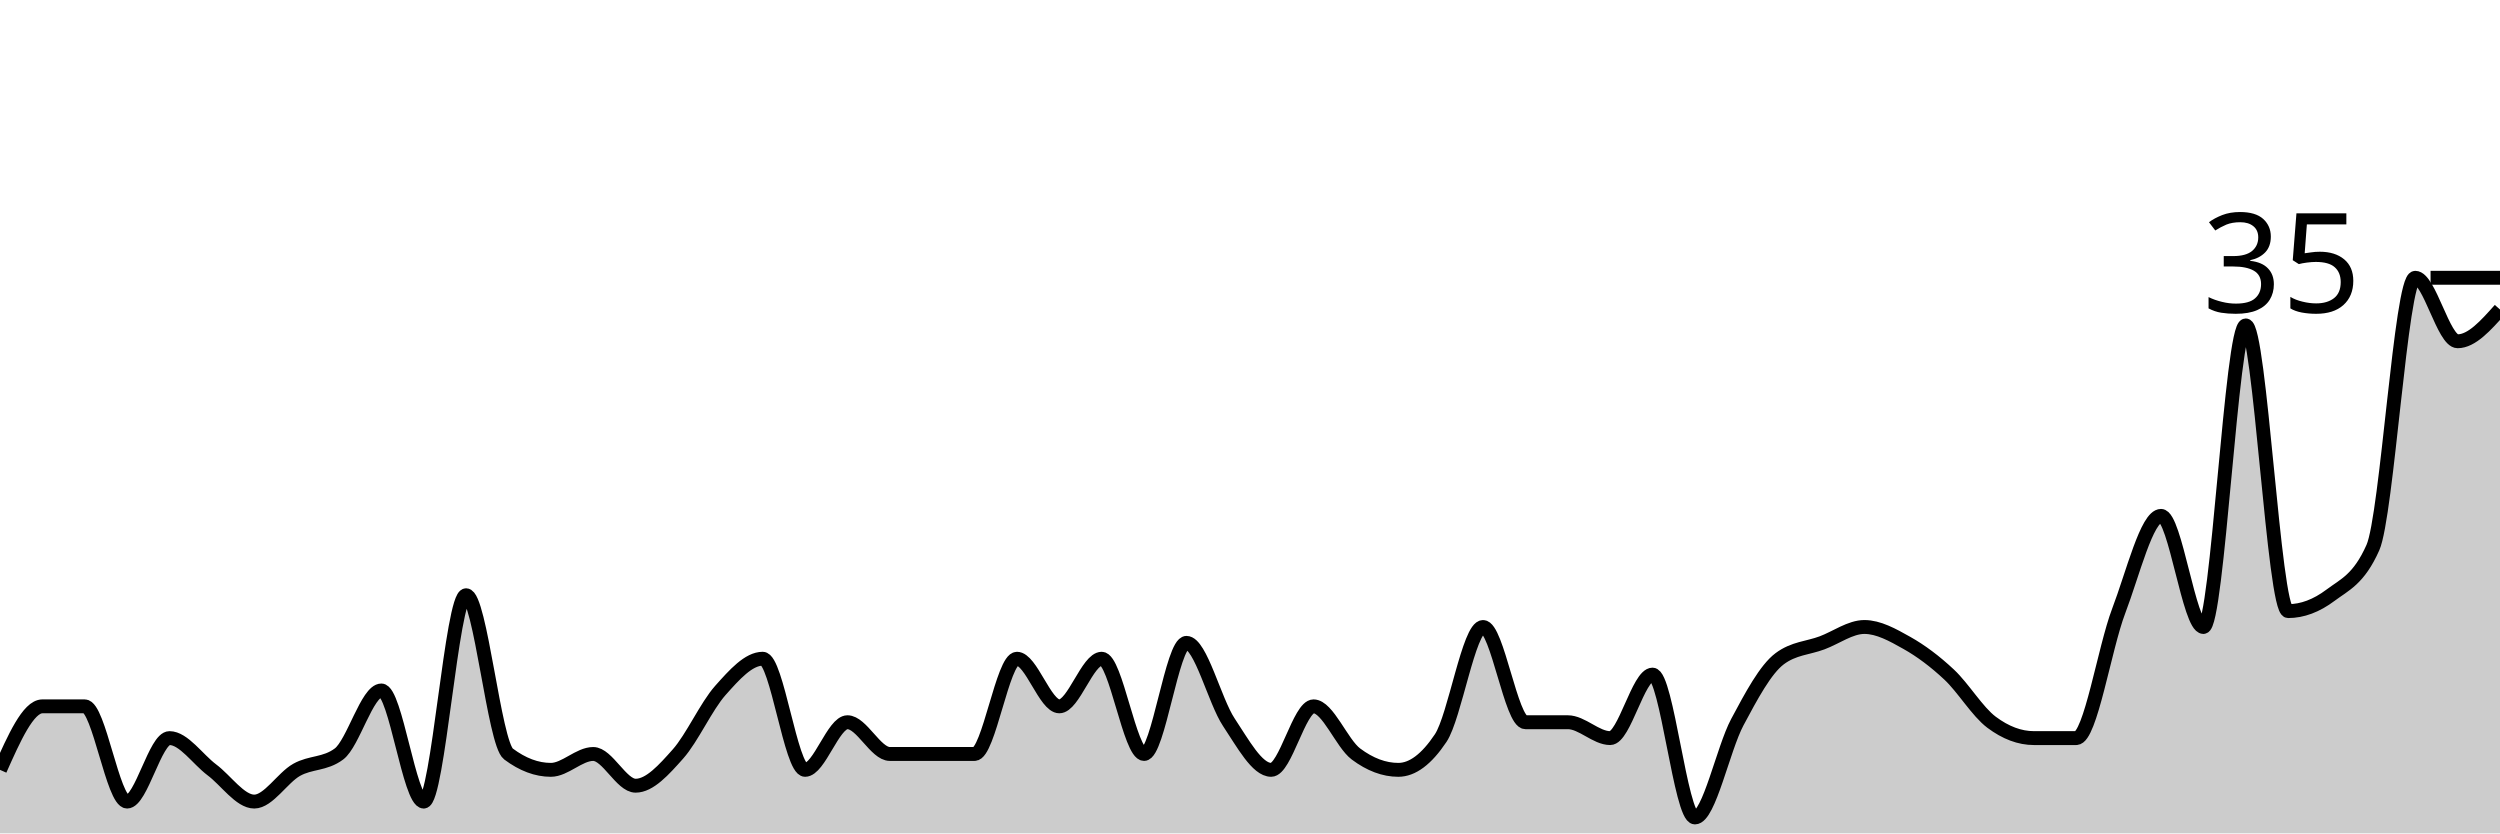
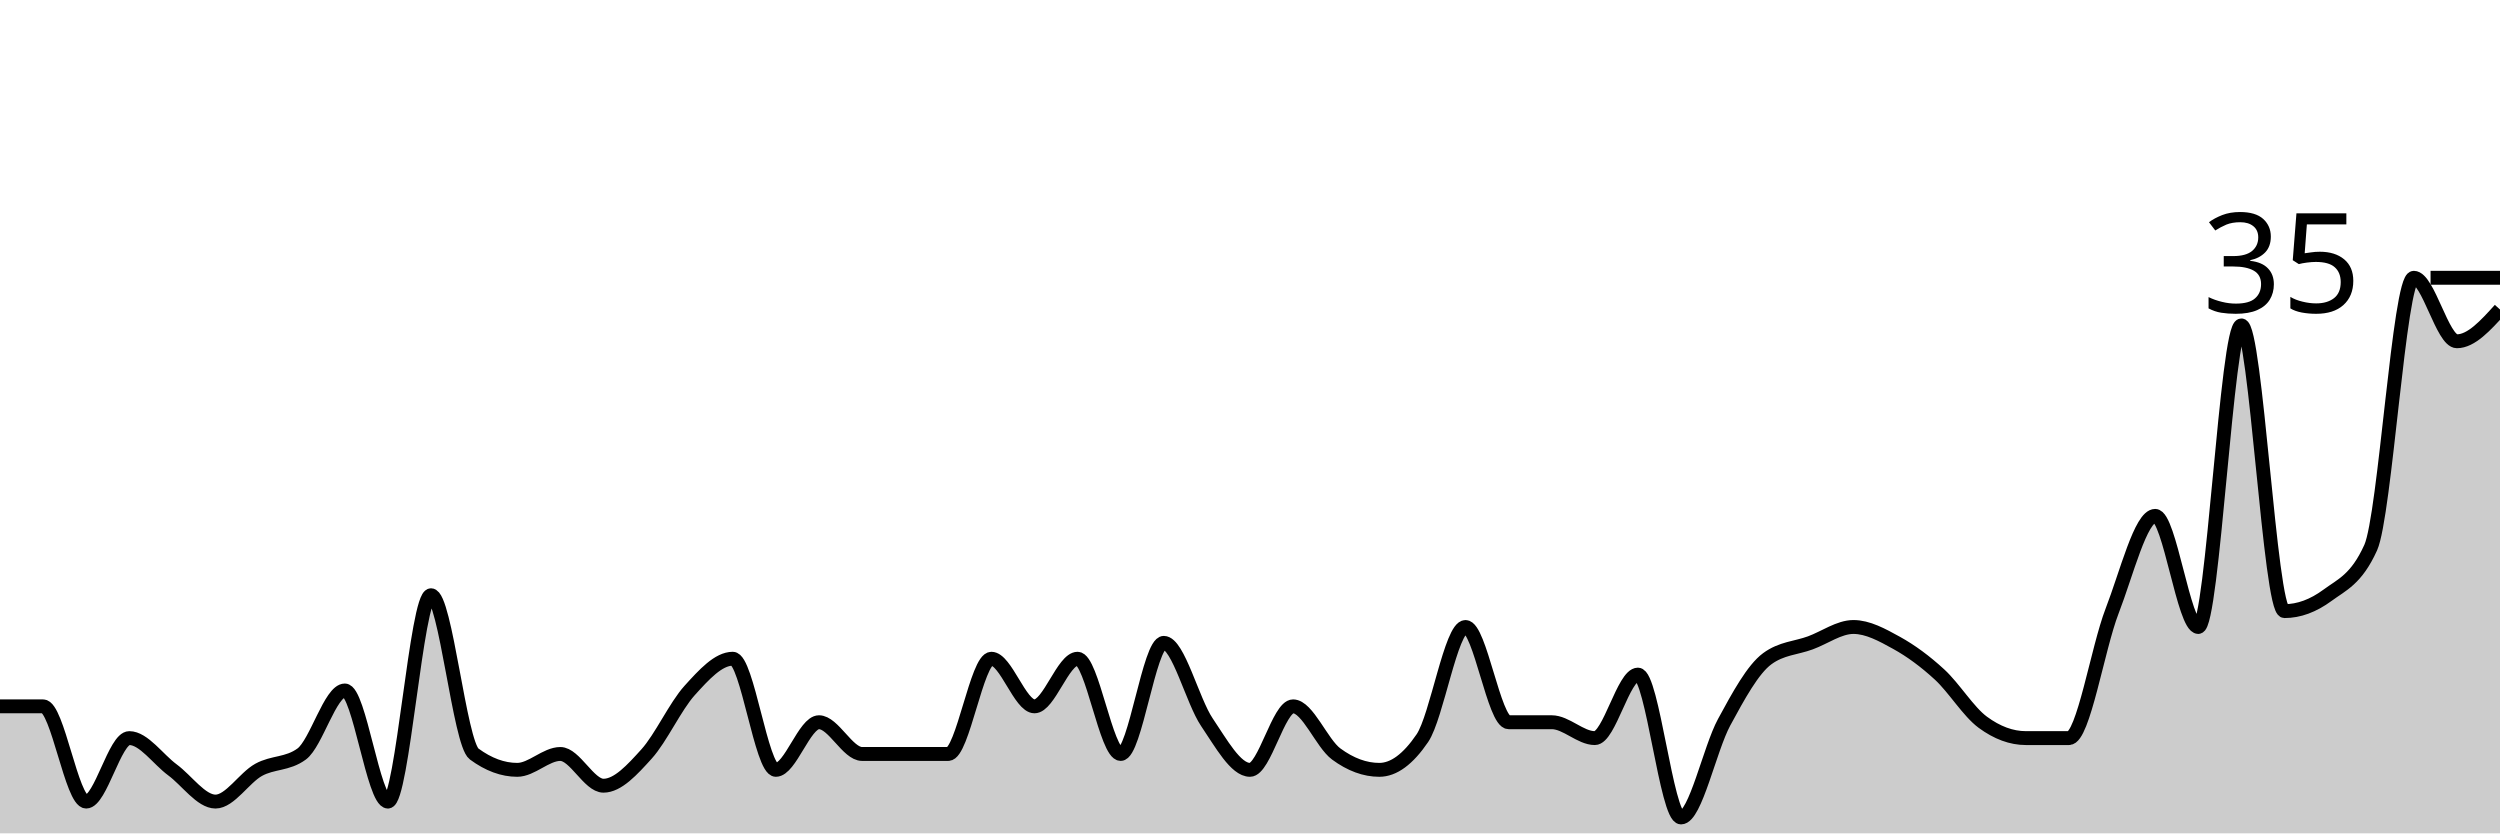
<svg xmlns="http://www.w3.org/2000/svg" viewBox="0 0 180 60">
  <g transform="translate(0,20)">
-     <path class="area" fill="rgba(0, 0, 0, 0.2)" d="M0,35.429C1.017,33.143,2.034,30.857,3.051,30.857C4.068,30.857,5.085,30.857,6.102,30.857C7.119,30.857,8.136,37.714,9.153,37.714C10.169,37.714,11.186,33.143,12.203,33.143C13.22,33.143,14.237,34.667,15.254,35.429C16.271,36.19,17.288,37.714,18.305,37.714C19.322,37.714,20.339,36,21.356,35.429C22.373,34.857,23.39,35.048,24.407,34.286C25.424,33.524,26.441,29.714,27.458,29.714C28.475,29.714,29.492,37.714,30.508,37.714C31.525,37.714,32.542,22.857,33.559,22.857C34.576,22.857,35.593,33.524,36.61,34.286C37.627,35.048,38.644,35.429,39.661,35.429C40.678,35.429,41.695,34.286,42.712,34.286C43.729,34.286,44.746,36.571,45.763,36.571C46.78,36.571,47.797,35.429,48.814,34.286C49.831,33.143,50.847,30.857,51.864,29.714C52.881,28.571,53.898,27.429,54.915,27.429C55.932,27.429,56.949,35.429,57.966,35.429C58.983,35.429,60,32,61.017,32C62.034,32,63.051,34.286,64.068,34.286C65.085,34.286,66.102,34.286,67.119,34.286C68.136,34.286,69.153,34.286,70.169,34.286C71.186,34.286,72.203,27.429,73.22,27.429C74.237,27.429,75.254,30.857,76.271,30.857C77.288,30.857,78.305,27.429,79.322,27.429C80.339,27.429,81.356,34.286,82.373,34.286C83.39,34.286,84.407,26.286,85.424,26.286C86.441,26.286,87.458,30.476,88.475,32C89.492,33.524,90.508,35.429,91.525,35.429C92.542,35.429,93.559,30.857,94.576,30.857C95.593,30.857,96.61,33.524,97.627,34.286C98.644,35.048,99.661,35.429,100.678,35.429C101.695,35.429,102.712,34.667,103.729,33.143C104.746,31.619,105.763,25.143,106.78,25.143C107.797,25.143,108.814,32,109.831,32C110.847,32,111.864,32,112.881,32C113.898,32,114.915,33.143,115.932,33.143C116.949,33.143,117.966,28.571,118.983,28.571C120,28.571,121.017,38.857,122.034,38.857C123.051,38.857,124.068,33.905,125.085,32C126.102,30.095,127.119,28.19,128.136,27.429C129.153,26.667,130.169,26.667,131.186,26.286C132.203,25.905,133.22,25.143,134.237,25.143C135.254,25.143,136.271,25.714,137.288,26.286C138.305,26.857,139.322,27.619,140.339,28.571C141.356,29.524,142.373,31.238,143.39,32C144.407,32.762,145.424,33.143,146.441,33.143C147.458,33.143,148.475,33.143,149.492,33.143C150.508,33.143,151.525,26.667,152.542,24C153.559,21.333,154.576,17.143,155.593,17.143C156.61,17.143,157.627,25.143,158.644,25.143C159.661,25.143,160.678,3.429,161.695,3.429C162.712,3.429,163.729,24,164.746,24C165.763,24,166.78,23.619,167.797,22.857C168.814,22.095,169.831,21.714,170.847,19.429C171.864,17.143,172.881,0,173.898,0C174.915,0,175.932,4.571,176.949,4.571C177.966,4.571,178.983,3.429,180,2.286L180,40C178.983,40,177.966,40,176.949,40C175.932,40,174.915,40,173.898,40C172.881,40,171.864,40,170.847,40C169.831,40,168.814,40,167.797,40C166.78,40,165.763,40,164.746,40C163.729,40,162.712,40,161.695,40C160.678,40,159.661,40,158.644,40C157.627,40,156.61,40,155.593,40C154.576,40,153.559,40,152.542,40C151.525,40,150.508,40,149.492,40C148.475,40,147.458,40,146.441,40C145.424,40,144.407,40,143.39,40C142.373,40,141.356,40,140.339,40C139.322,40,138.305,40,137.288,40C136.271,40,135.254,40,134.237,40C133.22,40,132.203,40,131.186,40C130.169,40,129.153,40,128.136,40C127.119,40,126.102,40,125.085,40C124.068,40,123.051,40,122.034,40C121.017,40,120,40,118.983,40C117.966,40,116.949,40,115.932,40C114.915,40,113.898,40,112.881,40C111.864,40,110.847,40,109.831,40C108.814,40,107.797,40,106.78,40C105.763,40,104.746,40,103.729,40C102.712,40,101.695,40,100.678,40C99.661,40,98.644,40,97.627,40C96.61,40,95.593,40,94.576,40C93.559,40,92.542,40,91.525,40C90.508,40,89.492,40,88.475,40C87.458,40,86.441,40,85.424,40C84.407,40,83.39,40,82.373,40C81.356,40,80.339,40,79.322,40C78.305,40,77.288,40,76.271,40C75.254,40,74.237,40,73.22,40C72.203,40,71.186,40,70.169,40C69.153,40,68.136,40,67.119,40C66.102,40,65.085,40,64.068,40C63.051,40,62.034,40,61.017,40C60,40,58.983,40,57.966,40C56.949,40,55.932,40,54.915,40C53.898,40,52.881,40,51.864,40C50.847,40,49.831,40,48.814,40C47.797,40,46.78,40,45.763,40C44.746,40,43.729,40,42.712,40C41.695,40,40.678,40,39.661,40C38.644,40,37.627,40,36.61,40C35.593,40,34.576,40,33.559,40C32.542,40,31.525,40,30.508,40C29.492,40,28.475,40,27.458,40C26.441,40,25.424,40,24.407,40C23.39,40,22.373,40,21.356,40C20.339,40,19.322,40,18.305,40C17.288,40,16.271,40,15.254,40C14.237,40,13.22,40,12.203,40C11.186,40,10.169,40,9.153,40C8.136,40,7.119,40,6.102,40C5.085,40,4.068,40,3.051,40C2.034,40,1.017,40,0,40Z" />
-     <path class="line" stroke="black" fill="none" d="M0,35.429C1.017,33.143,2.034,30.857,3.051,30.857C4.068,30.857,5.085,30.857,6.102,30.857C7.119,30.857,8.136,37.714,9.153,37.714C10.169,37.714,11.186,33.143,12.203,33.143C13.22,33.143,14.237,34.667,15.254,35.429C16.271,36.19,17.288,37.714,18.305,37.714C19.322,37.714,20.339,36,21.356,35.429C22.373,34.857,23.39,35.048,24.407,34.286C25.424,33.524,26.441,29.714,27.458,29.714C28.475,29.714,29.492,37.714,30.508,37.714C31.525,37.714,32.542,22.857,33.559,22.857C34.576,22.857,35.593,33.524,36.61,34.286C37.627,35.048,38.644,35.429,39.661,35.429C40.678,35.429,41.695,34.286,42.712,34.286C43.729,34.286,44.746,36.571,45.763,36.571C46.78,36.571,47.797,35.429,48.814,34.286C49.831,33.143,50.847,30.857,51.864,29.714C52.881,28.571,53.898,27.429,54.915,27.429C55.932,27.429,56.949,35.429,57.966,35.429C58.983,35.429,60,32,61.017,32C62.034,32,63.051,34.286,64.068,34.286C65.085,34.286,66.102,34.286,67.119,34.286C68.136,34.286,69.153,34.286,70.169,34.286C71.186,34.286,72.203,27.429,73.22,27.429C74.237,27.429,75.254,30.857,76.271,30.857C77.288,30.857,78.305,27.429,79.322,27.429C80.339,27.429,81.356,34.286,82.373,34.286C83.39,34.286,84.407,26.286,85.424,26.286C86.441,26.286,87.458,30.476,88.475,32C89.492,33.524,90.508,35.429,91.525,35.429C92.542,35.429,93.559,30.857,94.576,30.857C95.593,30.857,96.61,33.524,97.627,34.286C98.644,35.048,99.661,35.429,100.678,35.429C101.695,35.429,102.712,34.667,103.729,33.143C104.746,31.619,105.763,25.143,106.78,25.143C107.797,25.143,108.814,32,109.831,32C110.847,32,111.864,32,112.881,32C113.898,32,114.915,33.143,115.932,33.143C116.949,33.143,117.966,28.571,118.983,28.571C120,28.571,121.017,38.857,122.034,38.857C123.051,38.857,124.068,33.905,125.085,32C126.102,30.095,127.119,28.19,128.136,27.429C129.153,26.667,130.169,26.667,131.186,26.286C132.203,25.905,133.22,25.143,134.237,25.143C135.254,25.143,136.271,25.714,137.288,26.286C138.305,26.857,139.322,27.619,140.339,28.571C141.356,29.524,142.373,31.238,143.39,32C144.407,32.762,145.424,33.143,146.441,33.143C147.458,33.143,148.475,33.143,149.492,33.143C150.508,33.143,151.525,26.667,152.542,24C153.559,21.333,154.576,17.143,155.593,17.143C156.61,17.143,157.627,25.143,158.644,25.143C159.661,25.143,160.678,3.429,161.695,3.429C162.712,3.429,163.729,24,164.746,24C165.763,24,166.78,23.619,167.797,22.857C168.814,22.095,169.831,21.714,170.847,19.429C171.864,17.143,172.881,0,173.898,0C174.915,0,175.932,4.571,176.949,4.571C177.966,4.571,178.983,3.429,180,2.286" />
+     <path class="area" fill="rgba(0, 0, 0, 0.2)" d="M0,30.857C1.034,30.857,2.069,30.857,3.103,30.857C4.138,30.857,5.172,37.714,6.207,37.714C7.241,37.714,8.276,33.143,9.31,33.143C10.345,33.143,11.379,34.667,12.414,35.429C13.448,36.19,14.483,37.714,15.517,37.714C16.552,37.714,17.586,36,18.621,35.429C19.655,34.857,20.69,35.048,21.724,34.286C22.759,33.524,23.793,29.714,24.828,29.714C25.862,29.714,26.897,37.714,27.931,37.714C28.966,37.714,30,22.857,31.034,22.857C32.069,22.857,33.103,33.524,34.138,34.286C35.172,35.048,36.207,35.429,37.241,35.429C38.276,35.429,39.31,34.286,40.345,34.286C41.379,34.286,42.414,36.571,43.448,36.571C44.483,36.571,45.517,35.429,46.552,34.286C47.586,33.143,48.621,30.857,49.655,29.714C50.69,28.571,51.724,27.429,52.759,27.429C53.793,27.429,54.828,35.429,55.862,35.429C56.897,35.429,57.931,32,58.966,32C60,32,61.034,34.286,62.069,34.286C63.103,34.286,64.138,34.286,65.172,34.286C66.207,34.286,67.241,34.286,68.276,34.286C69.31,34.286,70.345,27.429,71.379,27.429C72.414,27.429,73.448,30.857,74.483,30.857C75.517,30.857,76.552,27.429,77.586,27.429C78.621,27.429,79.655,34.286,80.69,34.286C81.724,34.286,82.759,26.286,83.793,26.286C84.828,26.286,85.862,30.476,86.897,32C87.931,33.524,88.966,35.429,90,35.429C91.034,35.429,92.069,30.857,93.103,30.857C94.138,30.857,95.172,33.524,96.207,34.286C97.241,35.048,98.276,35.429,99.31,35.429C100.345,35.429,101.379,34.667,102.414,33.143C103.448,31.619,104.483,25.143,105.517,25.143C106.552,25.143,107.586,32,108.621,32C109.655,32,110.69,32,111.724,32C112.759,32,113.793,33.143,114.828,33.143C115.862,33.143,116.897,28.571,117.931,28.571C118.966,28.571,120,38.857,121.034,38.857C122.069,38.857,123.103,33.905,124.138,32C125.172,30.095,126.207,28.19,127.241,27.429C128.276,26.667,129.31,26.667,130.345,26.286C131.379,25.905,132.414,25.143,133.448,25.143C134.483,25.143,135.517,25.714,136.552,26.286C137.586,26.857,138.621,27.619,139.655,28.571C140.69,29.524,141.724,31.238,142.759,32C143.793,32.762,144.828,33.143,145.862,33.143C146.897,33.143,147.931,33.143,148.966,33.143C150,33.143,151.034,26.667,152.069,24C153.103,21.333,154.138,17.143,155.172,17.143C156.207,17.143,157.241,25.143,158.276,25.143C159.31,25.143,160.345,3.429,161.379,3.429C162.414,3.429,163.448,24,164.483,24C165.517,24,166.552,23.619,167.586,22.857C168.621,22.095,169.655,21.714,170.69,19.429C171.724,17.143,172.759,0,173.793,0C174.828,0,175.862,4.571,176.897,4.571C177.931,4.571,178.966,3.429,180,2.286L180,40C178.966,40,177.931,40,176.897,40C175.862,40,174.828,40,173.793,40C172.759,40,171.724,40,170.69,40C169.655,40,168.621,40,167.586,40C166.552,40,165.517,40,164.483,40C163.448,40,162.414,40,161.379,40C160.345,40,159.31,40,158.276,40C157.241,40,156.207,40,155.172,40C154.138,40,153.103,40,152.069,40C151.034,40,150,40,148.966,40C147.931,40,146.897,40,145.862,40C144.828,40,143.793,40,142.759,40C141.724,40,140.69,40,139.655,40C138.621,40,137.586,40,136.552,40C135.517,40,134.483,40,133.448,40C132.414,40,131.379,40,130.345,40C129.31,40,128.276,40,127.241,40C126.207,40,125.172,40,124.138,40C123.103,40,122.069,40,121.034,40C120,40,118.966,40,117.931,40C116.897,40,115.862,40,114.828,40C113.793,40,112.759,40,111.724,40C110.69,40,109.655,40,108.621,40C107.586,40,106.552,40,105.517,40C104.483,40,103.448,40,102.414,40C101.379,40,100.345,40,99.31,40C98.276,40,97.241,40,96.207,40C95.172,40,94.138,40,93.103,40C92.069,40,91.034,40,90,40C88.966,40,87.931,40,86.897,40C85.862,40,84.828,40,83.793,40C82.759,40,81.724,40,80.69,40C79.655,40,78.621,40,77.586,40C76.552,40,75.517,40,74.483,40C73.448,40,72.414,40,71.379,40C70.345,40,69.31,40,68.276,40C67.241,40,66.207,40,65.172,40C64.138,40,63.103,40,62.069,40C61.034,40,60,40,58.966,40C57.931,40,56.897,40,55.862,40C54.828,40,53.793,40,52.759,40C51.724,40,50.69,40,49.655,40C48.621,40,47.586,40,46.552,40C45.517,40,44.483,40,43.448,40C42.414,40,41.379,40,40.345,40C39.31,40,38.276,40,37.241,40C36.207,40,35.172,40,34.138,40C33.103,40,32.069,40,31.034,40C30,40,28.966,40,27.931,40C26.897,40,25.862,40,24.828,40C23.793,40,22.759,40,21.724,40C20.69,40,19.655,40,18.621,40C17.586,40,16.552,40,15.517,40C14.483,40,13.448,40,12.414,40C11.379,40,10.345,40,9.31,40C8.276,40,7.241,40,6.207,40C5.172,40,4.138,40,3.103,40C2.069,40,1.034,40,0,40Z" />
+     <path class="line" stroke="black" fill="none" d="M0,30.857C1.034,30.857,2.069,30.857,3.103,30.857C4.138,30.857,5.172,37.714,6.207,37.714C7.241,37.714,8.276,33.143,9.31,33.143C10.345,33.143,11.379,34.667,12.414,35.429C13.448,36.19,14.483,37.714,15.517,37.714C16.552,37.714,17.586,36,18.621,35.429C19.655,34.857,20.69,35.048,21.724,34.286C22.759,33.524,23.793,29.714,24.828,29.714C25.862,29.714,26.897,37.714,27.931,37.714C28.966,37.714,30,22.857,31.034,22.857C32.069,22.857,33.103,33.524,34.138,34.286C35.172,35.048,36.207,35.429,37.241,35.429C38.276,35.429,39.31,34.286,40.345,34.286C41.379,34.286,42.414,36.571,43.448,36.571C44.483,36.571,45.517,35.429,46.552,34.286C47.586,33.143,48.621,30.857,49.655,29.714C50.69,28.571,51.724,27.429,52.759,27.429C53.793,27.429,54.828,35.429,55.862,35.429C56.897,35.429,57.931,32,58.966,32C60,32,61.034,34.286,62.069,34.286C63.103,34.286,64.138,34.286,65.172,34.286C66.207,34.286,67.241,34.286,68.276,34.286C69.31,34.286,70.345,27.429,71.379,27.429C72.414,27.429,73.448,30.857,74.483,30.857C75.517,30.857,76.552,27.429,77.586,27.429C78.621,27.429,79.655,34.286,80.69,34.286C81.724,34.286,82.759,26.286,83.793,26.286C84.828,26.286,85.862,30.476,86.897,32C87.931,33.524,88.966,35.429,90,35.429C91.034,35.429,92.069,30.857,93.103,30.857C94.138,30.857,95.172,33.524,96.207,34.286C97.241,35.048,98.276,35.429,99.31,35.429C100.345,35.429,101.379,34.667,102.414,33.143C103.448,31.619,104.483,25.143,105.517,25.143C106.552,25.143,107.586,32,108.621,32C109.655,32,110.69,32,111.724,32C112.759,32,113.793,33.143,114.828,33.143C115.862,33.143,116.897,28.571,117.931,28.571C118.966,28.571,120,38.857,121.034,38.857C122.069,38.857,123.103,33.905,124.138,32C125.172,30.095,126.207,28.19,127.241,27.429C128.276,26.667,129.31,26.667,130.345,26.286C131.379,25.905,132.414,25.143,133.448,25.143C134.483,25.143,135.517,25.714,136.552,26.286C137.586,26.857,138.621,27.619,139.655,28.571C140.69,29.524,141.724,31.238,142.759,32C143.793,32.762,144.828,33.143,145.862,33.143C146.897,33.143,147.931,33.143,148.966,33.143C150,33.143,151.034,26.667,152.069,24C153.103,21.333,154.138,17.143,155.172,17.143C156.207,17.143,157.241,25.143,158.276,25.143C159.31,25.143,160.345,3.429,161.379,3.429C162.414,3.429,163.448,24,164.483,24C165.517,24,166.552,23.619,167.586,22.857C168.621,22.095,169.655,21.714,170.69,19.429C171.724,17.143,172.759,0,173.793,0C174.828,0,175.862,4.571,176.897,4.571C177.931,4.571,178.966,3.429,180,2.286" />
    <path class="axis-ceiling" stroke-width="1" stroke="black" fill="none" d="M175,0L180,0" />
    <text class="axis-ceiling-label" font-family="sans-serif" text-anchor="end" font-size="10px" x="170" y="2.5">35</text>
  </g>
</svg>
